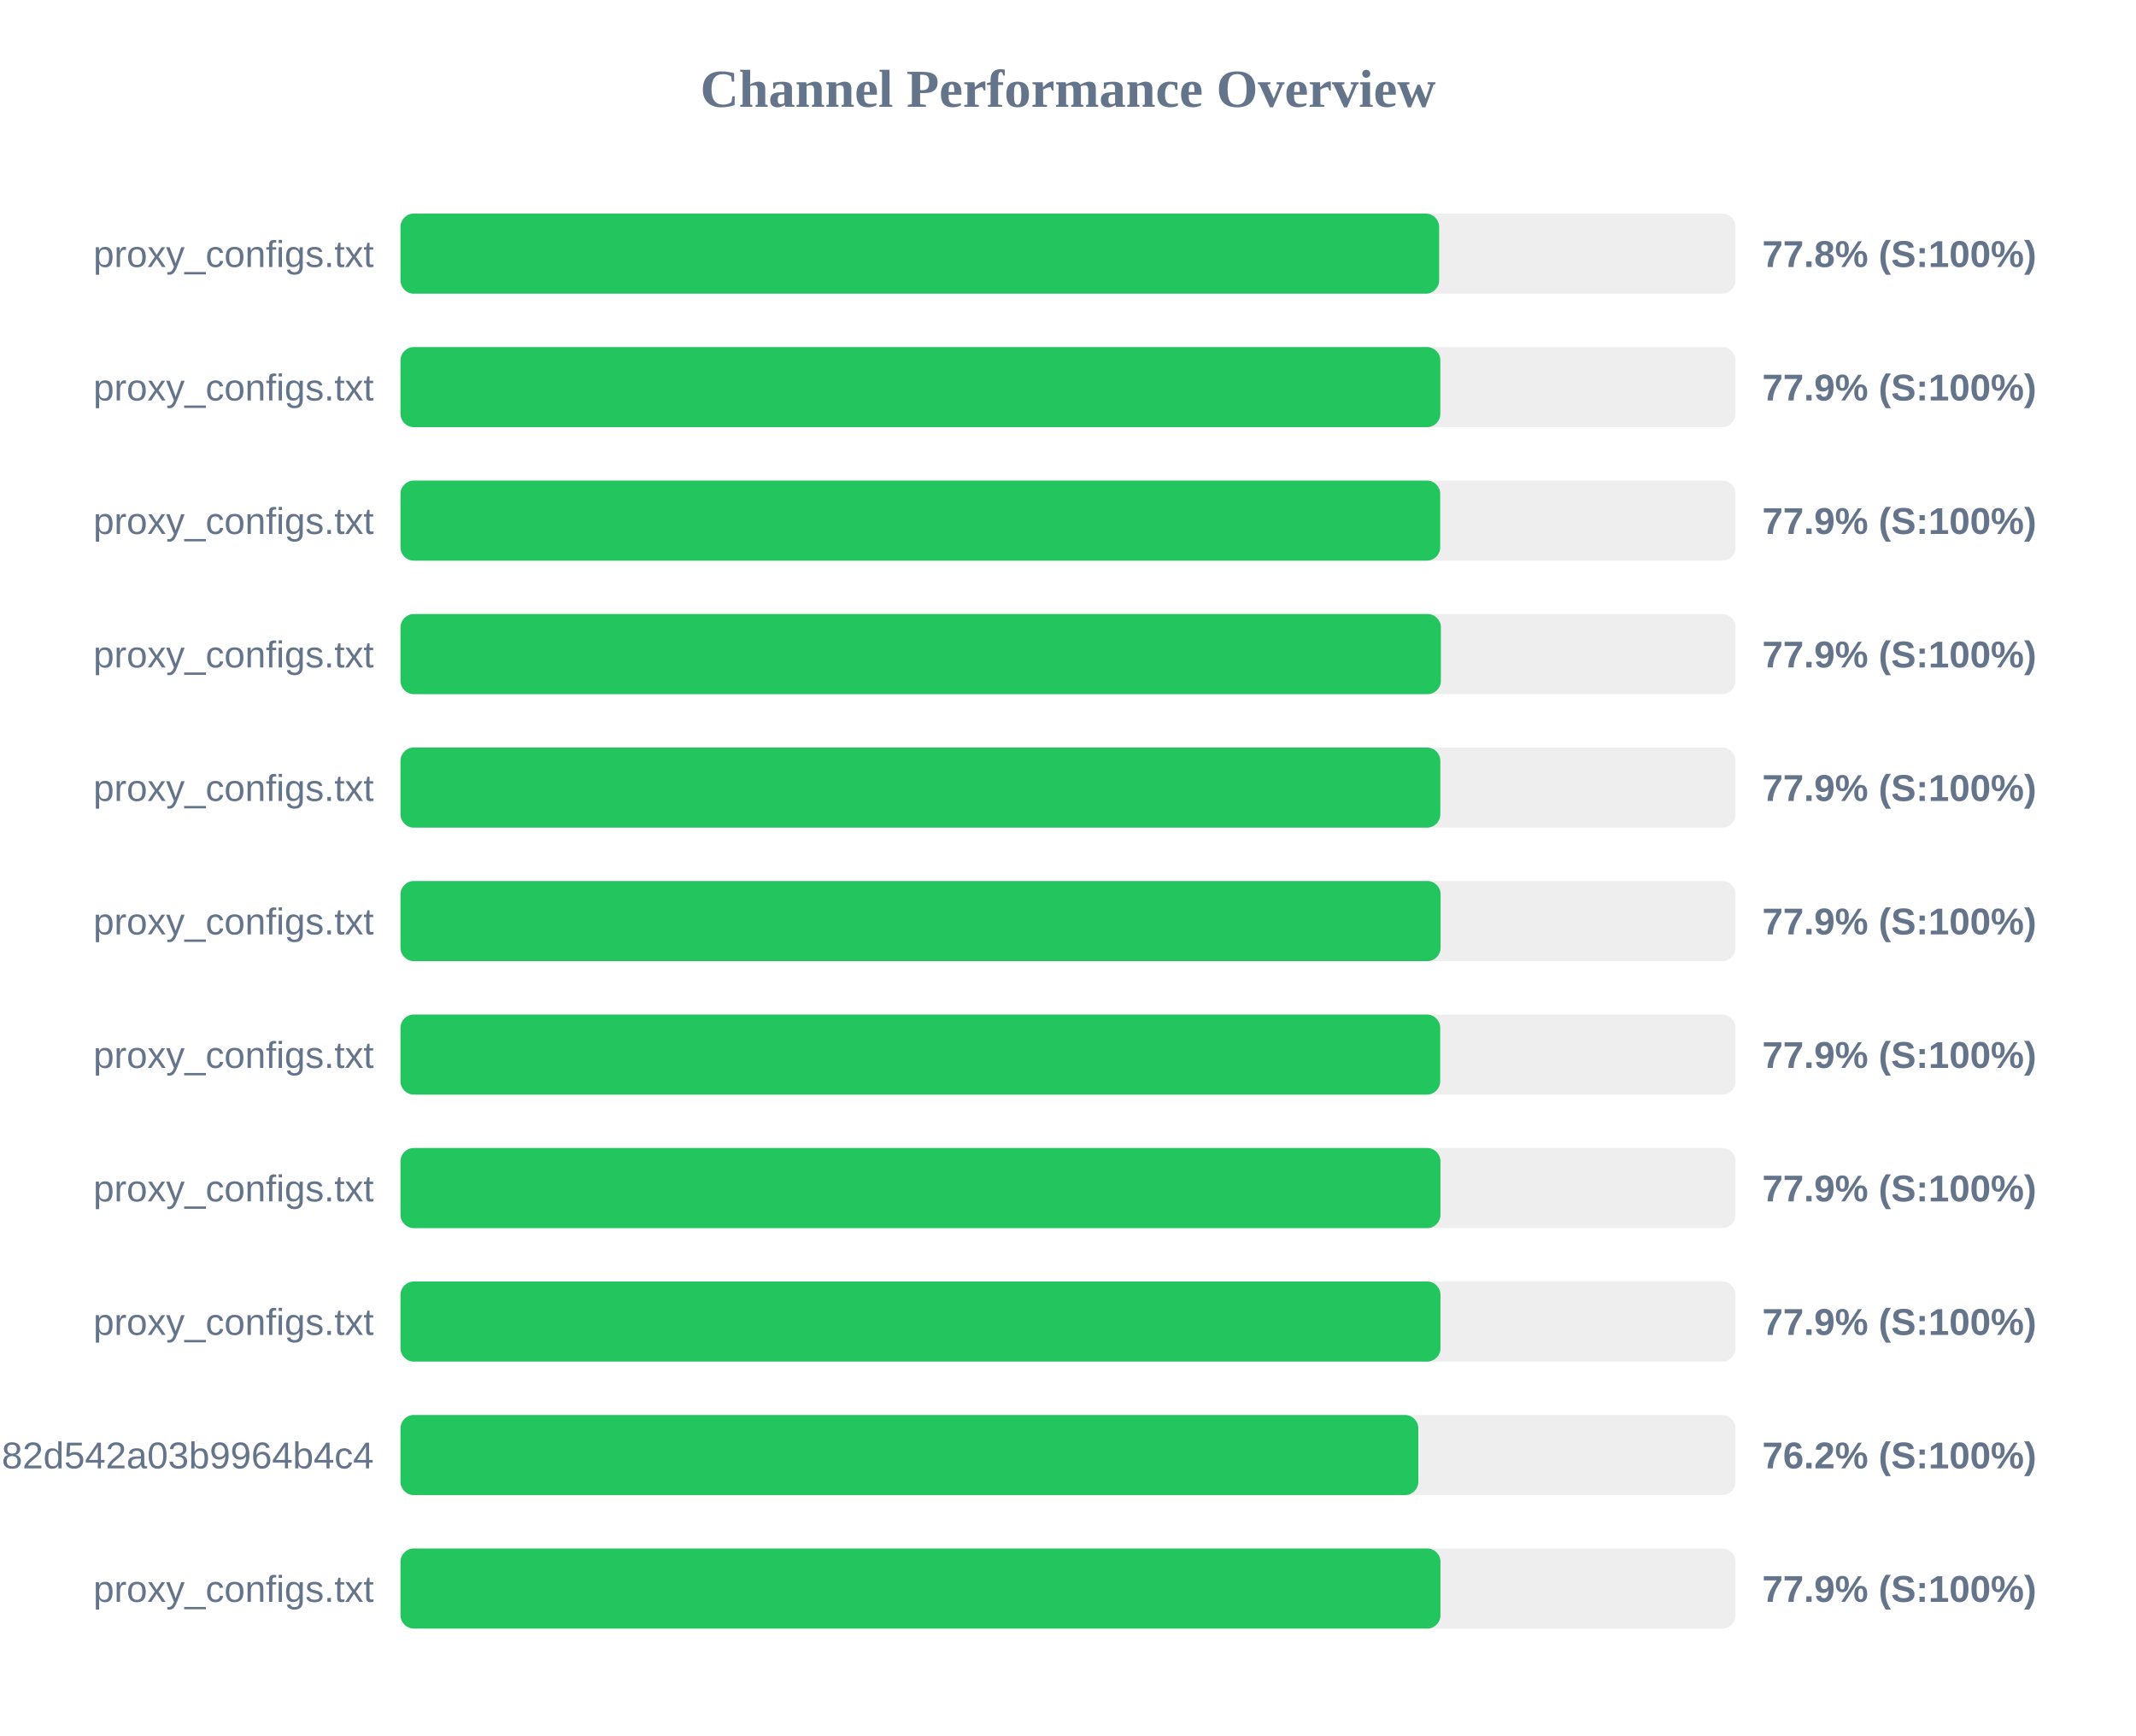
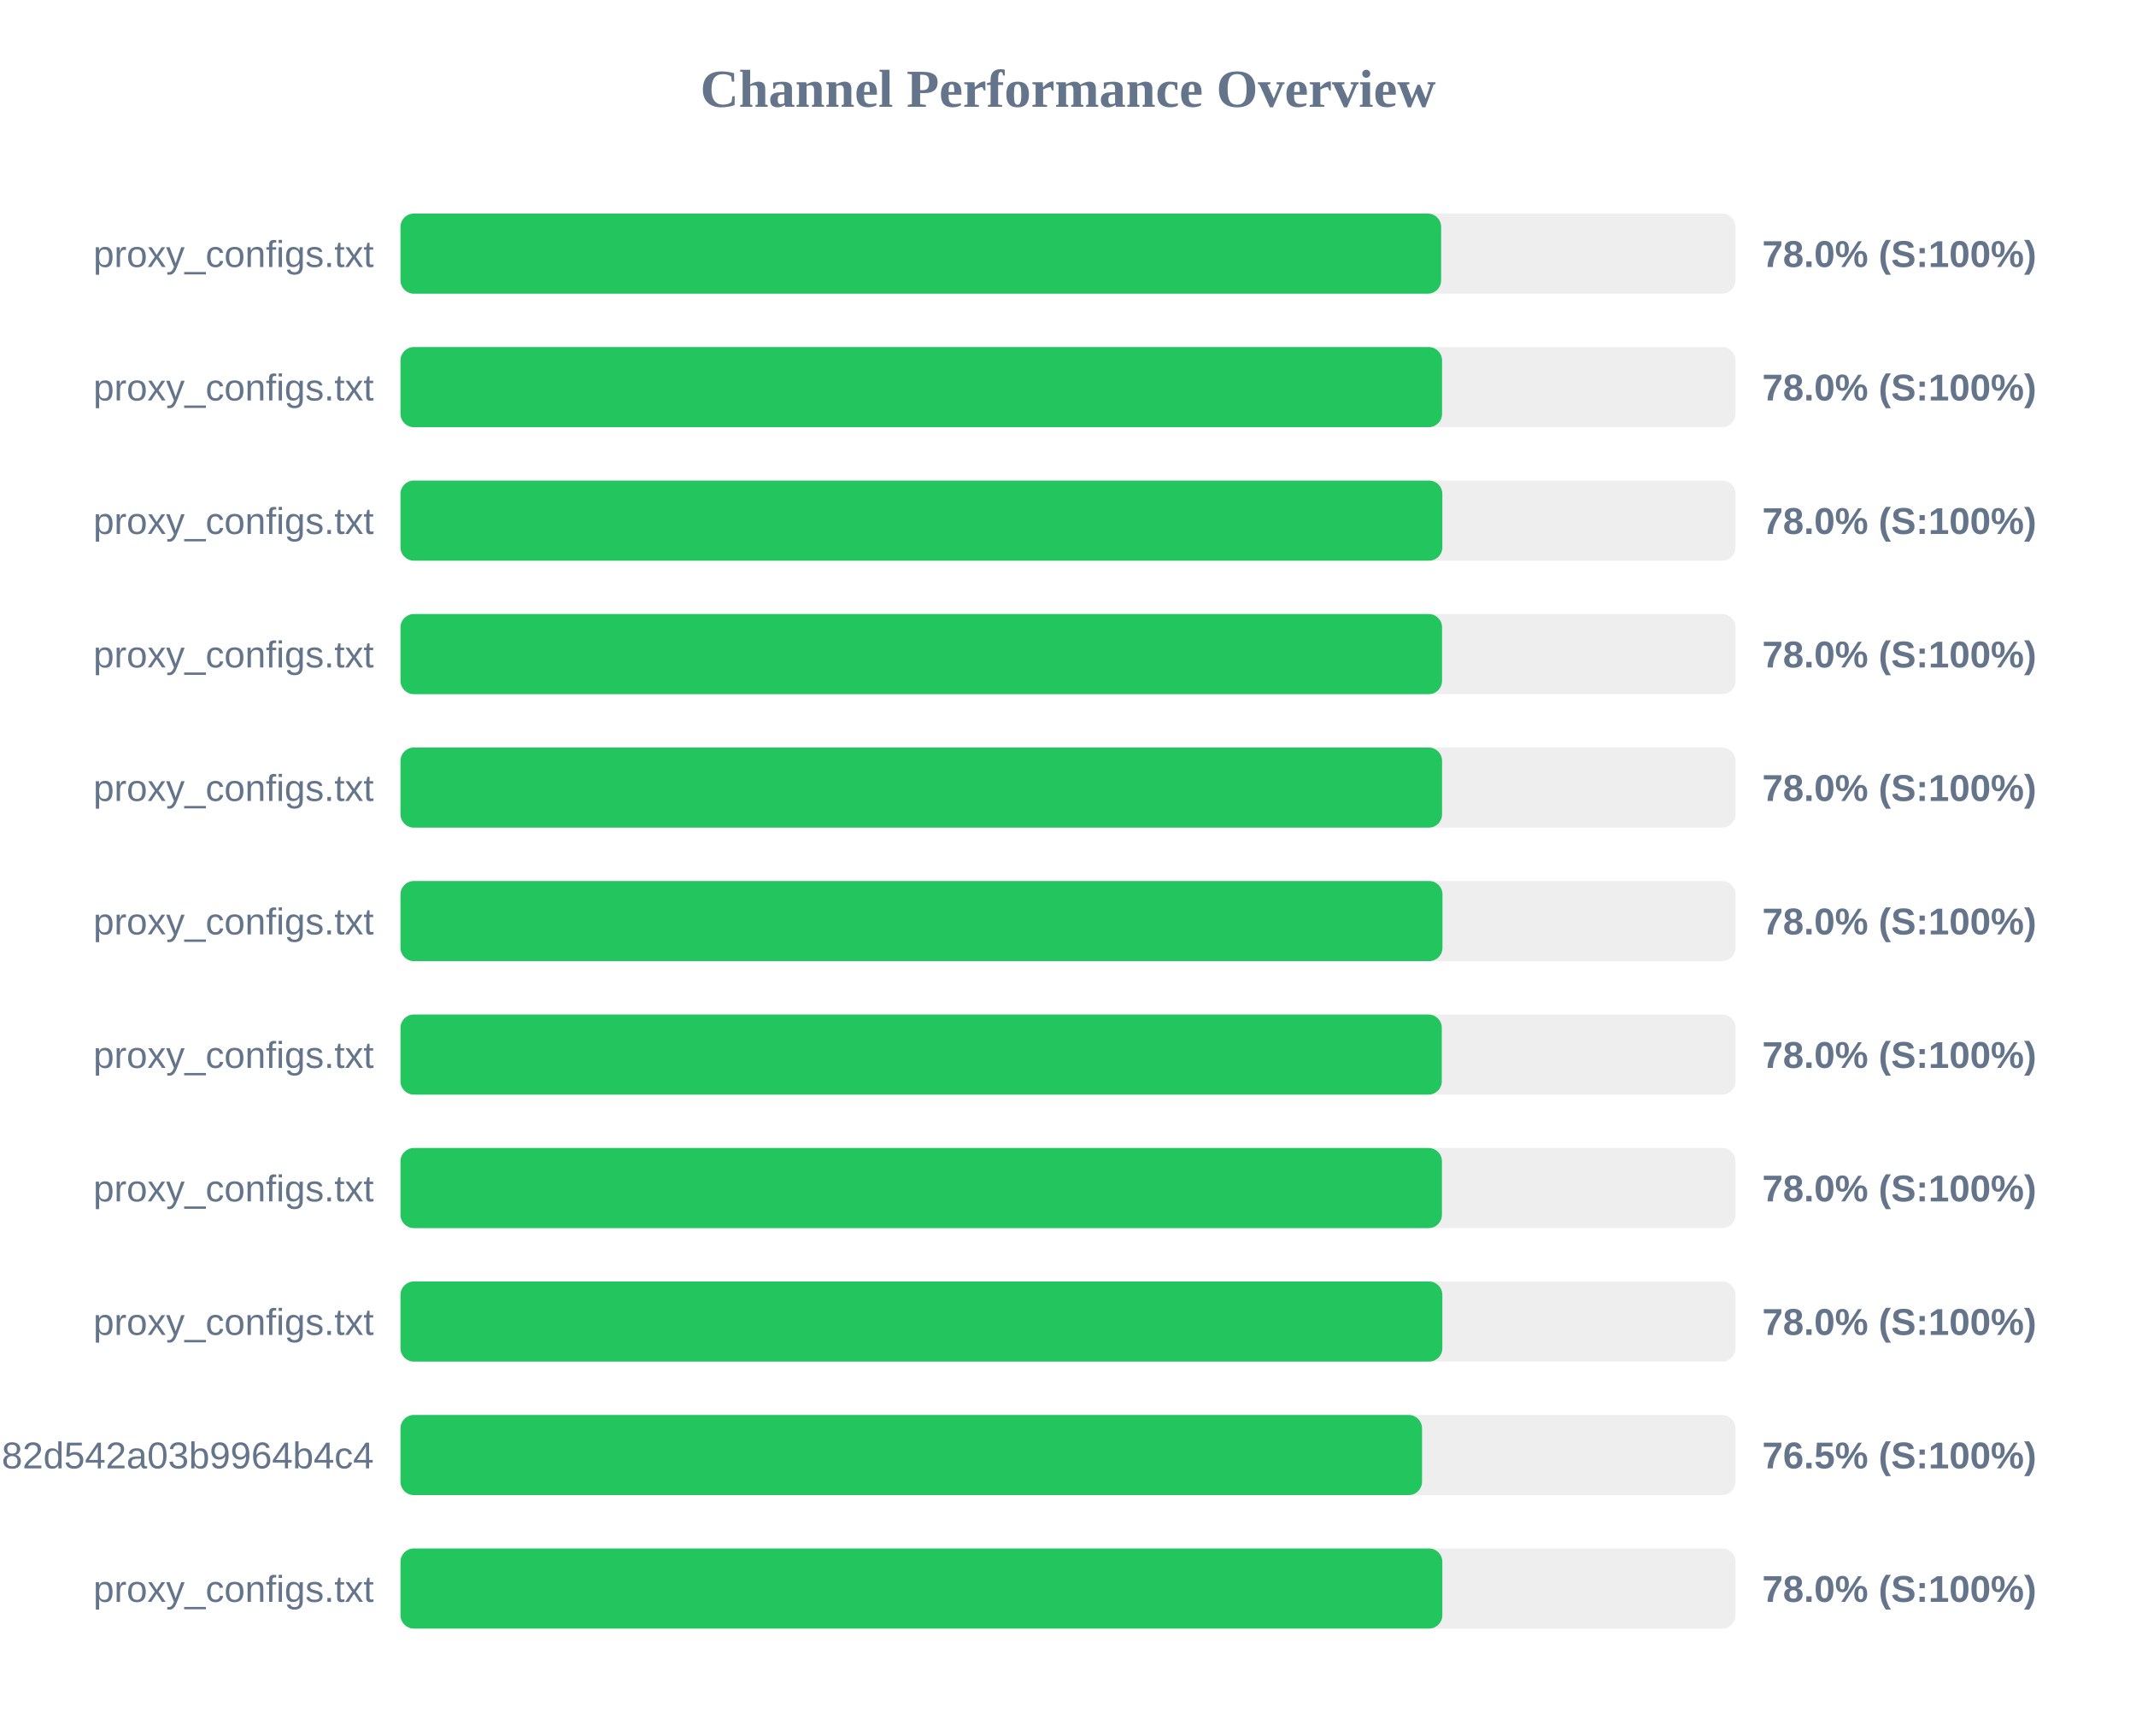
<svg xmlns="http://www.w3.org/2000/svg" width="800" height="650" version="1.1">
  <style>
        .row { font: 14px Arial; fill: #64748b; }
        .score { font: bold 14px Arial; fill: #64748b; }
    </style>
  <text x="400" y="40" text-anchor="middle" font-size="20px" font-weight="bold" fill="#64748b">Channel Performance Overview</text>
  <rect x="150" y="80" width="500" height="30" fill="#eee" rx="5" />
-   <rect x="150" y="80" width="389.0" height="30" fill="#22c55e" rx="5" />
+   <rect x="150" y="80" width="389.75" height="30" fill="#22c55e" rx="5" />
  <text x="140" y="100" text-anchor="end" class="row">proxy_configs.txt</text>
-   <text x="660" y="100" text-anchor="start" class="score">77.8% (S:100%)</text>
+   <text x="660" y="100" text-anchor="start" class="score">78.0% (S:100%)</text>
  <rect x="150" y="130" width="500" height="30" fill="#eee" rx="5" />
-   <rect x="150" y="130" width="389.45" height="30" fill="#22c55e" rx="5" />
+   <rect x="150" y="130" width="390.1" height="30" fill="#22c55e" rx="5" />
  <text x="140" y="150" text-anchor="end" class="row">proxy_configs.txt</text>
-   <text x="660" y="150" text-anchor="start" class="score">77.9% (S:100%)</text>
+   <text x="660" y="150" text-anchor="start" class="score">78.0% (S:100%)</text>
  <rect x="150" y="180" width="500" height="30" fill="#eee" rx="5" />
-   <rect x="150" y="180" width="389.4" height="30" fill="#22c55e" rx="5" />
+   <rect x="150" y="180" width="390.2" height="30" fill="#22c55e" rx="5" />
  <text x="140" y="200" text-anchor="end" class="row">proxy_configs.txt</text>
-   <text x="660" y="200" text-anchor="start" class="score">77.9% (S:100%)</text>
+   <text x="660" y="200" text-anchor="start" class="score">78.0% (S:100%)</text>
  <rect x="150" y="230" width="500" height="30" fill="#eee" rx="5" />
-   <rect x="150" y="230" width="389.65" height="30" fill="#22c55e" rx="5" />
+   <rect x="150" y="230" width="390.1" height="30" fill="#22c55e" rx="5" />
  <text x="140" y="250" text-anchor="end" class="row">proxy_configs.txt</text>
-   <text x="660" y="250" text-anchor="start" class="score">77.9% (S:100%)</text>
+   <text x="660" y="250" text-anchor="start" class="score">78.0% (S:100%)</text>
  <rect x="150" y="280" width="500" height="30" fill="#eee" rx="5" />
-   <rect x="150" y="280" width="389.45" height="30" fill="#22c55e" rx="5" />
+   <rect x="150" y="280" width="390.1" height="30" fill="#22c55e" rx="5" />
  <text x="140" y="300" text-anchor="end" class="row">proxy_configs.txt</text>
-   <text x="660" y="300" text-anchor="start" class="score">77.9% (S:100%)</text>
+   <text x="660" y="300" text-anchor="start" class="score">78.0% (S:100%)</text>
  <rect x="150" y="330" width="500" height="30" fill="#eee" rx="5" />
-   <rect x="150" y="330" width="389.55" height="30" fill="#22c55e" rx="5" />
+   <rect x="150" y="330" width="390.25" height="30" fill="#22c55e" rx="5" />
  <text x="140" y="350" text-anchor="end" class="row">proxy_configs.txt</text>
-   <text x="660" y="350" text-anchor="start" class="score">77.9% (S:100%)</text>
+   <text x="660" y="350" text-anchor="start" class="score">78.0% (S:100%)</text>
  <rect x="150" y="380" width="500" height="30" fill="#eee" rx="5" />
-   <rect x="150" y="380" width="389.4" height="30" fill="#22c55e" rx="5" />
+   <rect x="150" y="380" width="390.0" height="30" fill="#22c55e" rx="5" />
  <text x="140" y="400" text-anchor="end" class="row">proxy_configs.txt</text>
-   <text x="660" y="400" text-anchor="start" class="score">77.9% (S:100%)</text>
+   <text x="660" y="400" text-anchor="start" class="score">78.0% (S:100%)</text>
  <rect x="150" y="430" width="500" height="30" fill="#eee" rx="5" />
-   <rect x="150" y="430" width="389.5" height="30" fill="#22c55e" rx="5" />
+   <rect x="150" y="430" width="390.05" height="30" fill="#22c55e" rx="5" />
  <text x="140" y="450" text-anchor="end" class="row">proxy_configs.txt</text>
-   <text x="660" y="450" text-anchor="start" class="score">77.9% (S:100%)</text>
+   <text x="660" y="450" text-anchor="start" class="score">78.0% (S:100%)</text>
  <rect x="150" y="480" width="500" height="30" fill="#eee" rx="5" />
-   <rect x="150" y="480" width="389.5" height="30" fill="#22c55e" rx="5" />
+   <rect x="150" y="480" width="390.2" height="30" fill="#22c55e" rx="5" />
  <text x="140" y="500" text-anchor="end" class="row">proxy_configs.txt</text>
-   <text x="660" y="500" text-anchor="start" class="score">77.9% (S:100%)</text>
+   <text x="660" y="500" text-anchor="start" class="score">78.0% (S:100%)</text>
  <rect x="150" y="530" width="500" height="30" fill="#eee" rx="5" />
-   <rect x="150" y="530" width="381.2" height="30" fill="#22c55e" rx="5" />
+   <rect x="150" y="530" width="382.6" height="30" fill="#22c55e" rx="5" />
  <text x="140" y="550" text-anchor="end" class="row">subscribe?token=a5e804e9420b2d82d542a03b9964b4c4</text>
-   <text x="660" y="550" text-anchor="start" class="score">76.2% (S:100%)</text>
+   <text x="660" y="550" text-anchor="start" class="score">76.5% (S:100%)</text>
  <rect x="150" y="580" width="500" height="30" fill="#eee" rx="5" />
-   <rect x="150" y="580" width="389.5" height="30" fill="#22c55e" rx="5" />
+   <rect x="150" y="580" width="390.2" height="30" fill="#22c55e" rx="5" />
  <text x="140" y="600" text-anchor="end" class="row">proxy_configs.txt</text>
-   <text x="660" y="600" text-anchor="start" class="score">77.9% (S:100%)</text>
+   <text x="660" y="600" text-anchor="start" class="score">78.0% (S:100%)</text>
</svg>
